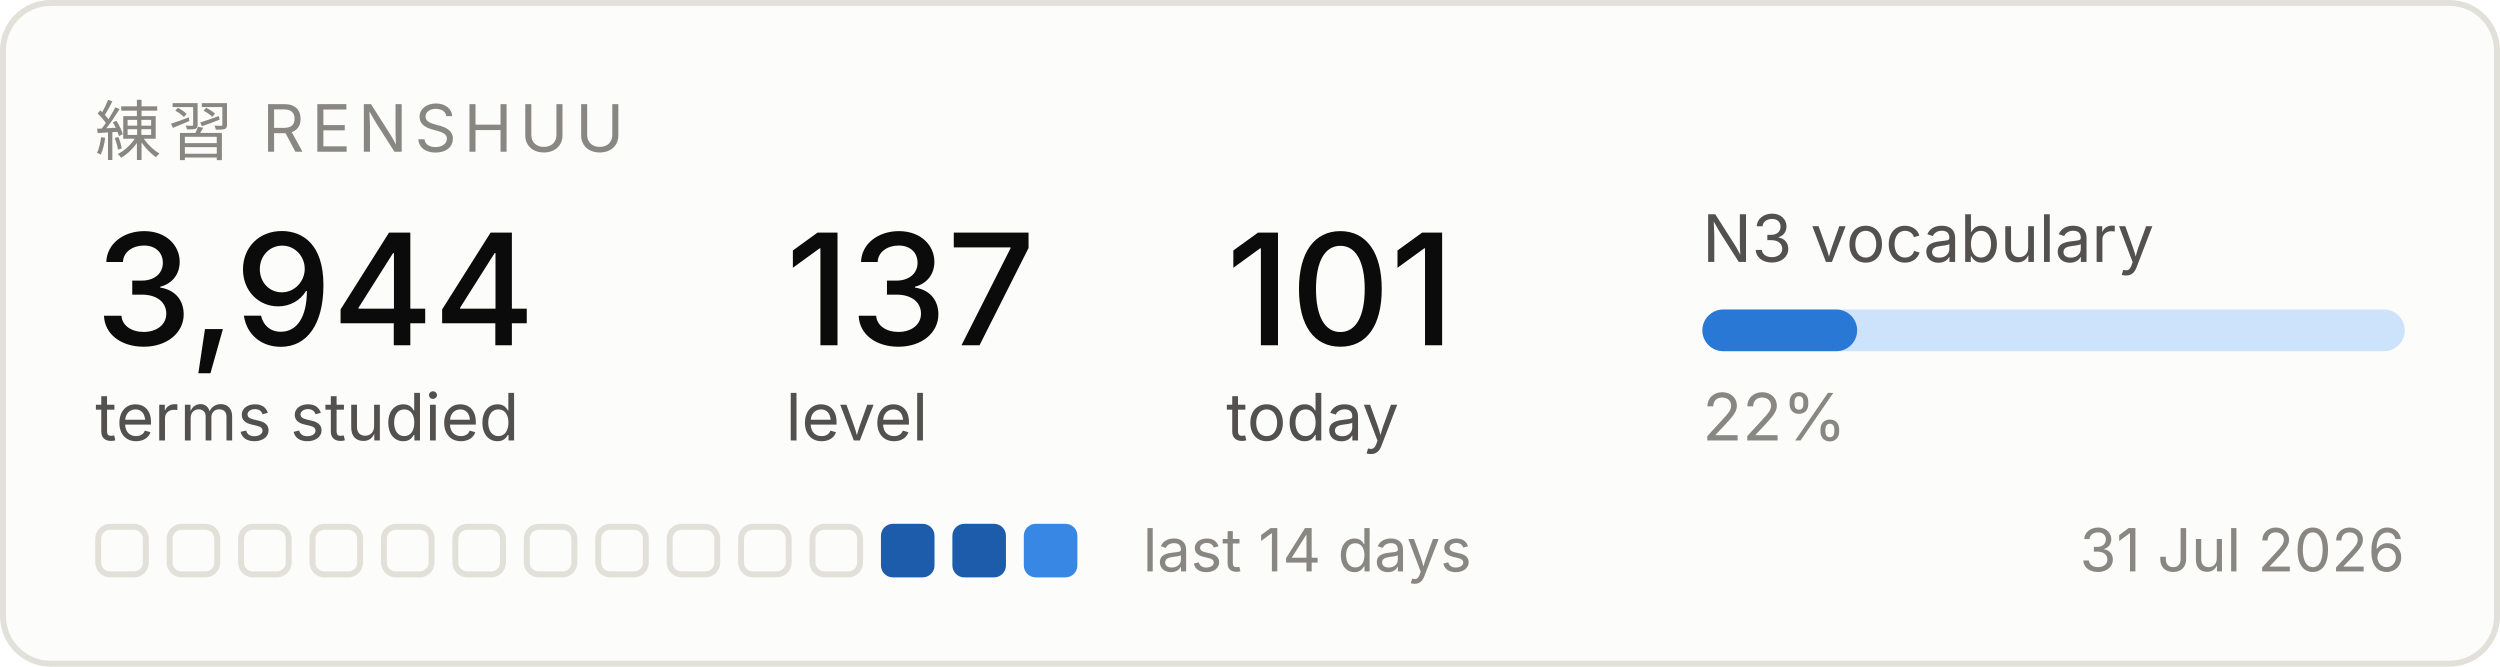
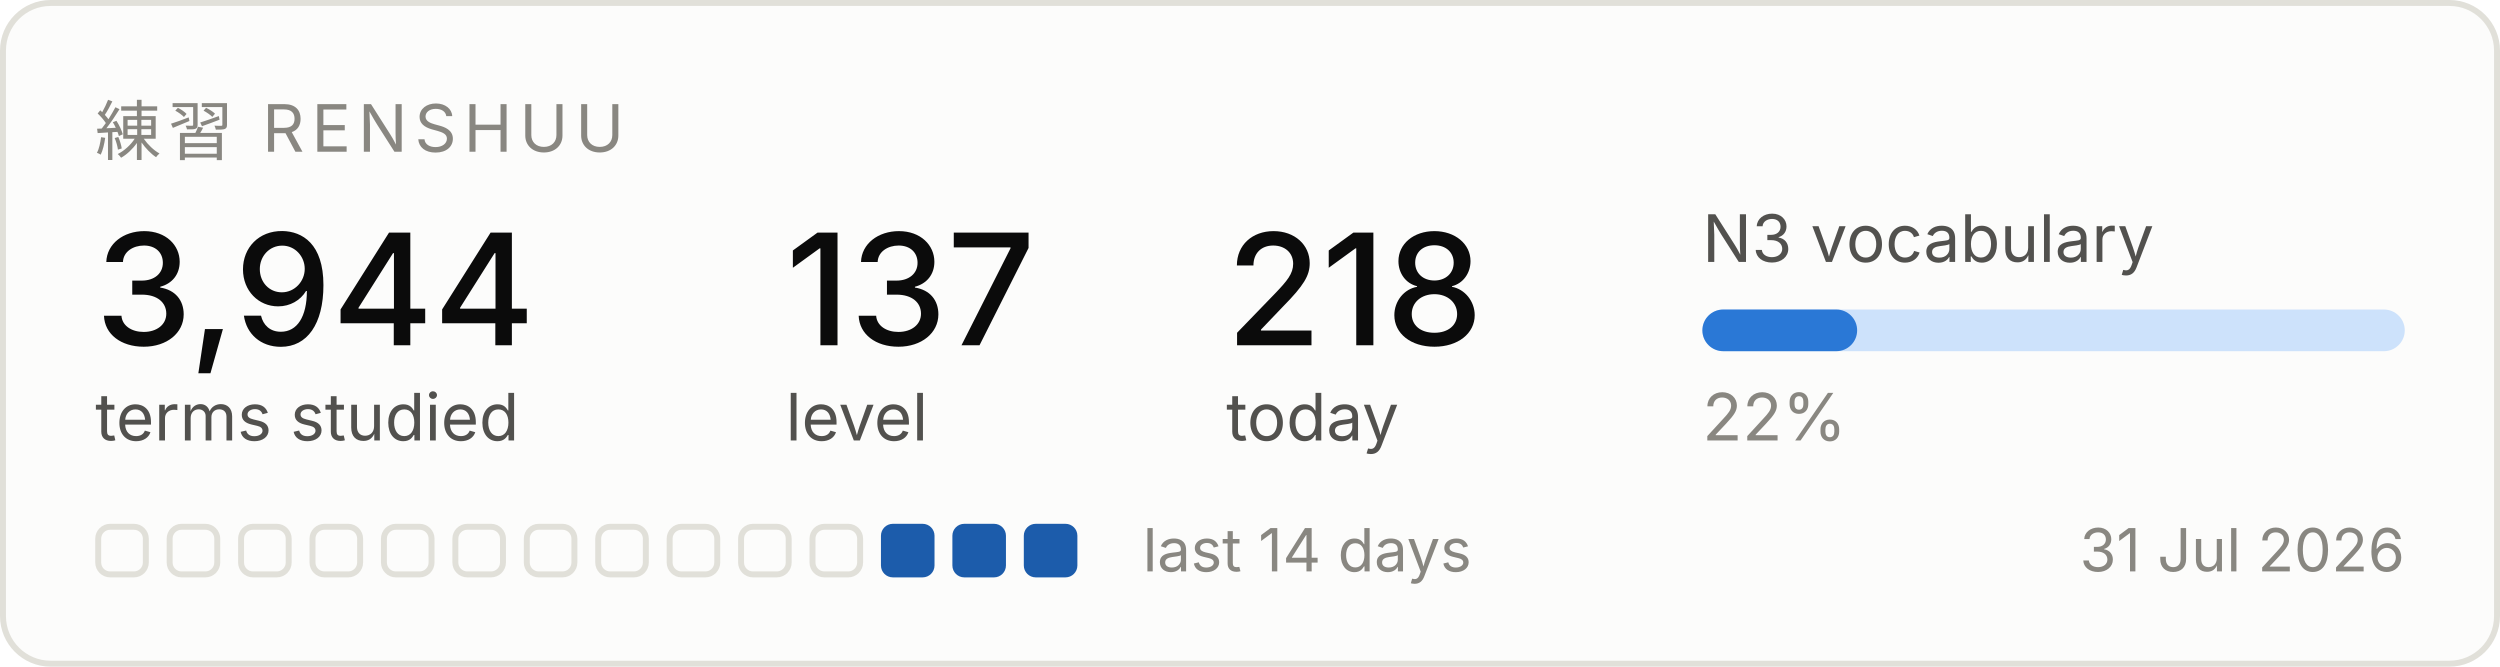
<svg xmlns="http://www.w3.org/2000/svg" width="420" height="112" viewBox="0 0 420 112" role="img" aria-label="Renshuu study progress">
  <rect x="0.5" y="0.5" width="419" height="111" rx="8" fill="#fcfcfb" stroke="#e1e0d9" />
  <text x="16" y="26" font-family="system-ui, -apple-system, Segoe UI, sans-serif" font-size="11" fill="#898781" letter-spacing="1.2">練習  RENSHUU</text>
  <text x="16" y="58" font-family="system-ui, -apple-system, Segoe UI, sans-serif" font-size="26" fill="#0b0b0b" font-weight="500">3,944</text>
  <text x="16" y="74" font-family="system-ui, -apple-system, Segoe UI, sans-serif" font-size="11" fill="#52514e">terms studied</text>
  <text x="132" y="58" font-family="system-ui, -apple-system, Segoe UI, sans-serif" font-size="26" fill="#0b0b0b" font-weight="500">137</text>
  <text x="132" y="74" font-family="system-ui, -apple-system, Segoe UI, sans-serif" font-size="11" fill="#52514e">level</text>
-   <text x="206" y="58" font-family="system-ui, -apple-system, Segoe UI, sans-serif" font-size="26" fill="#0b0b0b" font-weight="500">101</text>
+   <text x="206" y="58" font-family="system-ui, -apple-system, Segoe UI, sans-serif" font-size="26" fill="#0b0b0b" font-weight="500">218</text>
  <text x="206" y="74" font-family="system-ui, -apple-system, Segoe UI, sans-serif" font-size="11" fill="#52514e">today</text>
  <text x="286" y="44" font-family="system-ui, -apple-system, Segoe UI, sans-serif" font-size="11" fill="#52514e">N3 vocabulary</text>
  <rect x="286" y="52" width="118" height="7" rx="3.5" fill="#cde2fb" />
  <rect x="286" y="52" width="26" height="7" rx="3.5" fill="#2a78d6" />
  <text x="286" y="74" font-family="system-ui, -apple-system, Segoe UI, sans-serif" font-size="11" fill="#898781">22%</text>
  <rect x="16.5" y="88.5" width="8" height="8" rx="2" fill="none" stroke="#e1e0d9" />
  <rect x="28.5" y="88.5" width="8" height="8" rx="2" fill="none" stroke="#e1e0d9" />
  <rect x="40.5" y="88.5" width="8" height="8" rx="2" fill="none" stroke="#e1e0d9" />
  <rect x="52.5" y="88.5" width="8" height="8" rx="2" fill="none" stroke="#e1e0d9" />
  <rect x="64.5" y="88.5" width="8" height="8" rx="2" fill="none" stroke="#e1e0d9" />
  <rect x="76.5" y="88.5" width="8" height="8" rx="2" fill="none" stroke="#e1e0d9" />
  <rect x="88.5" y="88.5" width="8" height="8" rx="2" fill="none" stroke="#e1e0d9" />
  <rect x="100.5" y="88.5" width="8" height="8" rx="2" fill="none" stroke="#e1e0d9" />
  <rect x="112.5" y="88.5" width="8" height="8" rx="2" fill="none" stroke="#e1e0d9" />
  <rect x="124.5" y="88.5" width="8" height="8" rx="2" fill="none" stroke="#e1e0d9" />
  <rect x="136.5" y="88.5" width="8" height="8" rx="2" fill="none" stroke="#e1e0d9" />
  <rect x="148" y="88" width="9" height="9" rx="2" fill="#1c5cab" />
  <rect x="160" y="88" width="9" height="9" rx="2" fill="#1c5cab" />
-   <rect x="172" y="88" width="9" height="9" rx="2" fill="#3987e5" />
+   <rect x="172" y="88" width="9" height="9" rx="2" fill="#1c5cab" />
  <text x="192" y="96" font-family="system-ui, -apple-system, Segoe UI, sans-serif" font-size="10" fill="#898781">last 14 days</text>
  <text x="404" y="96" font-family="system-ui, -apple-system, Segoe UI, sans-serif" font-size="10" fill="#898781" text-anchor="end">31 Jul 2026</text>
</svg>
